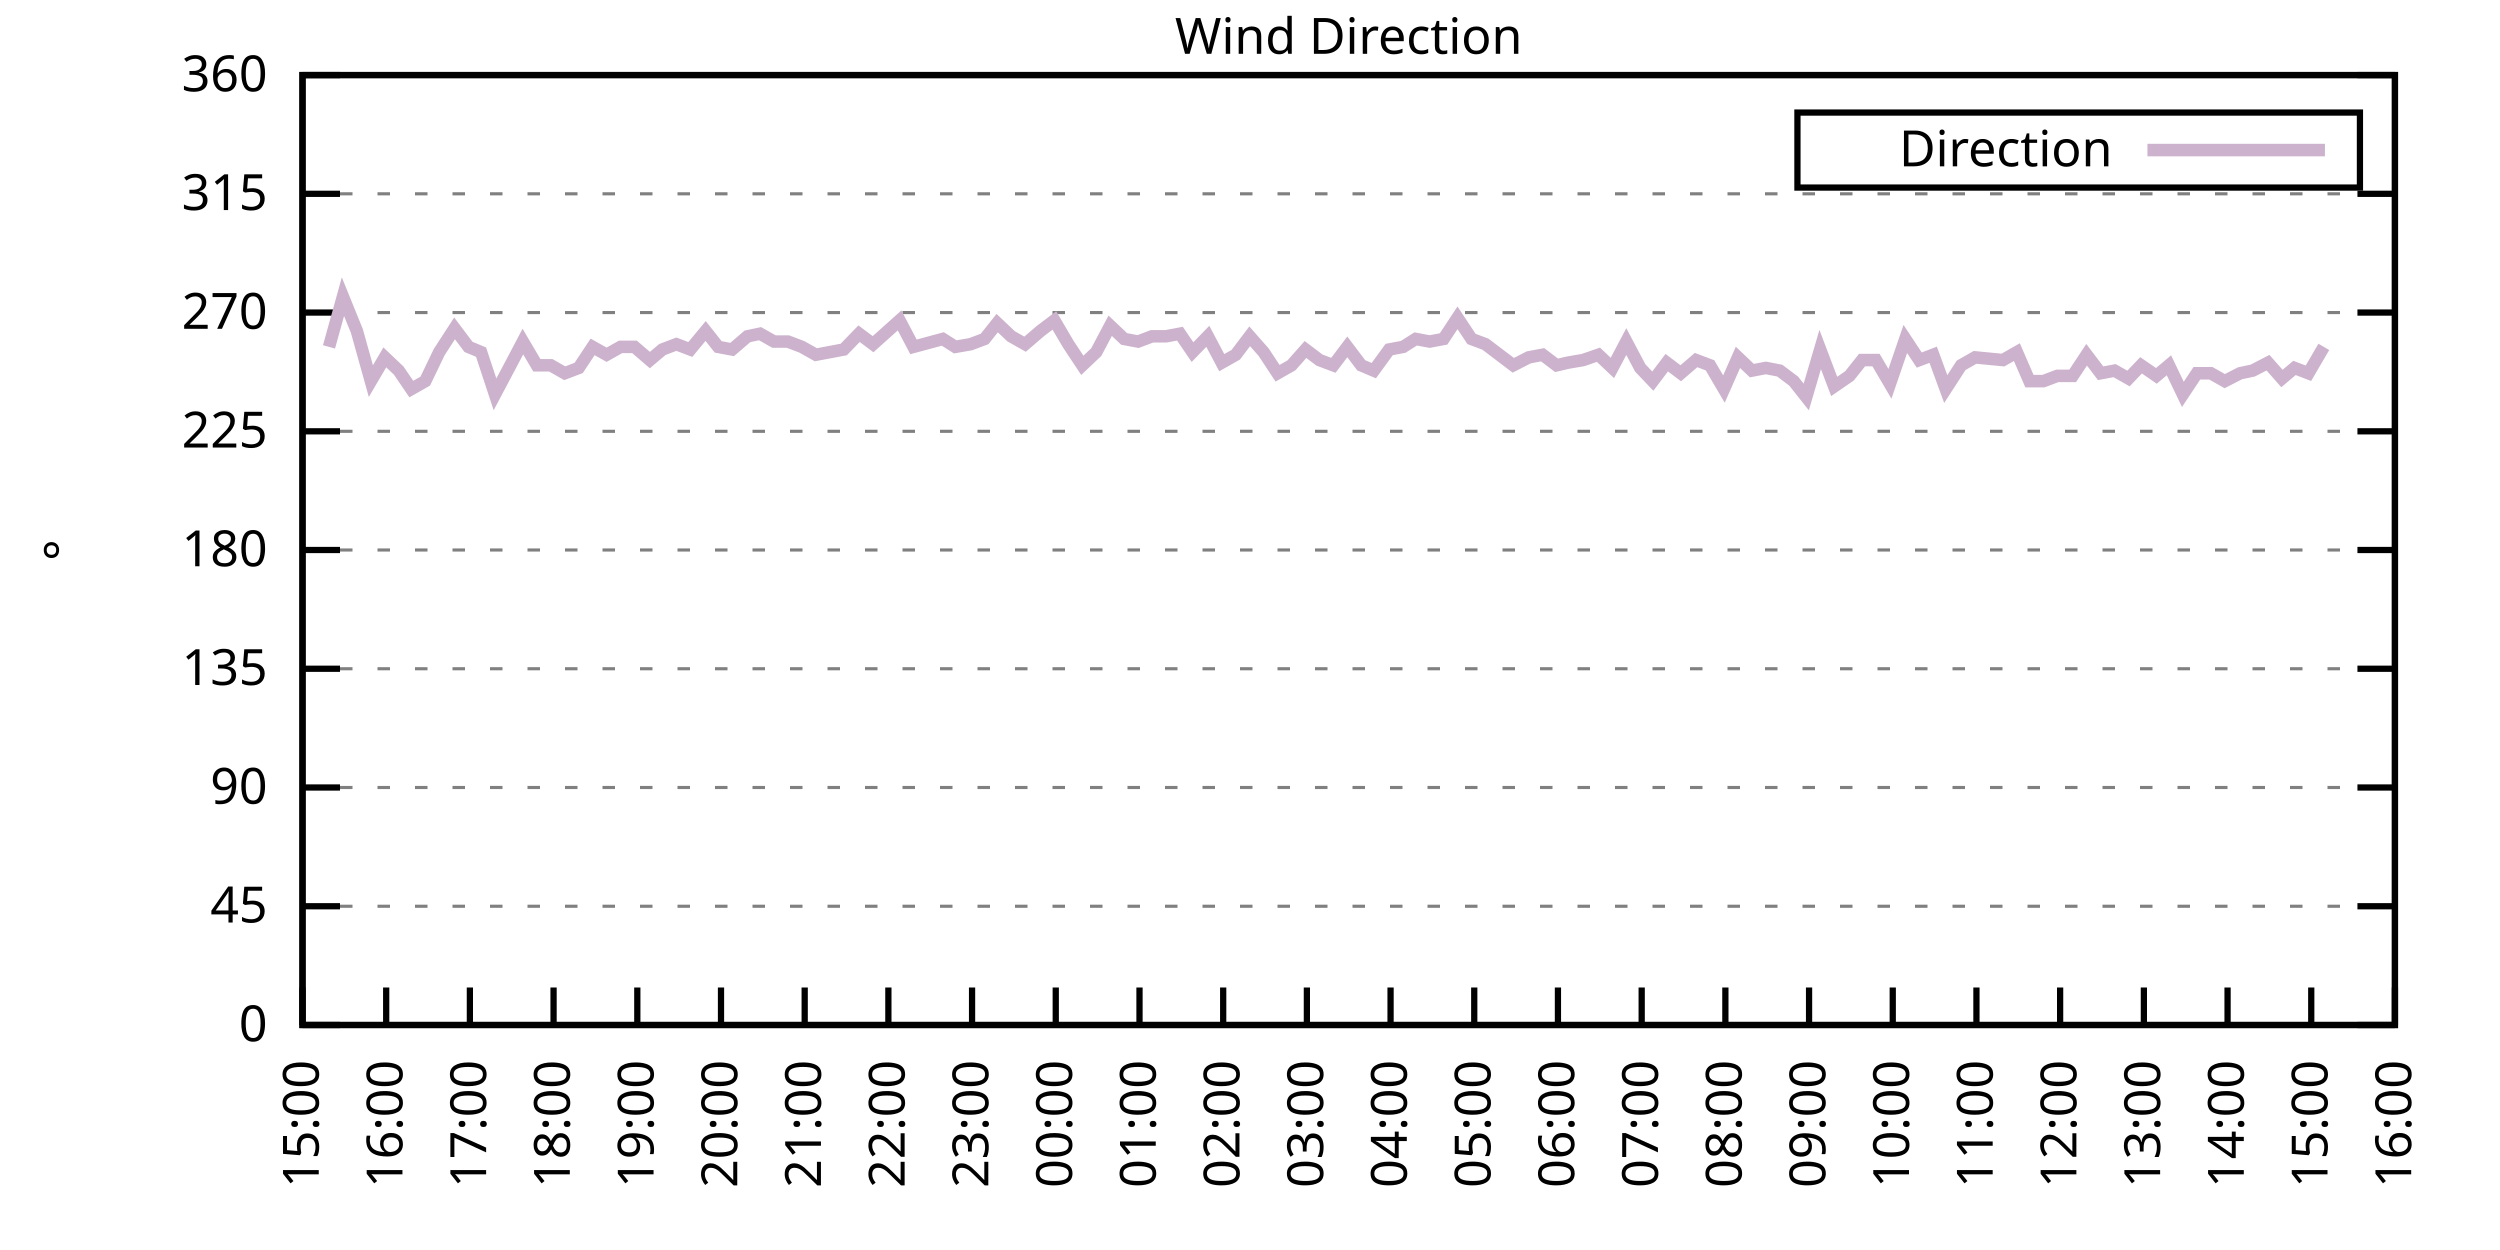
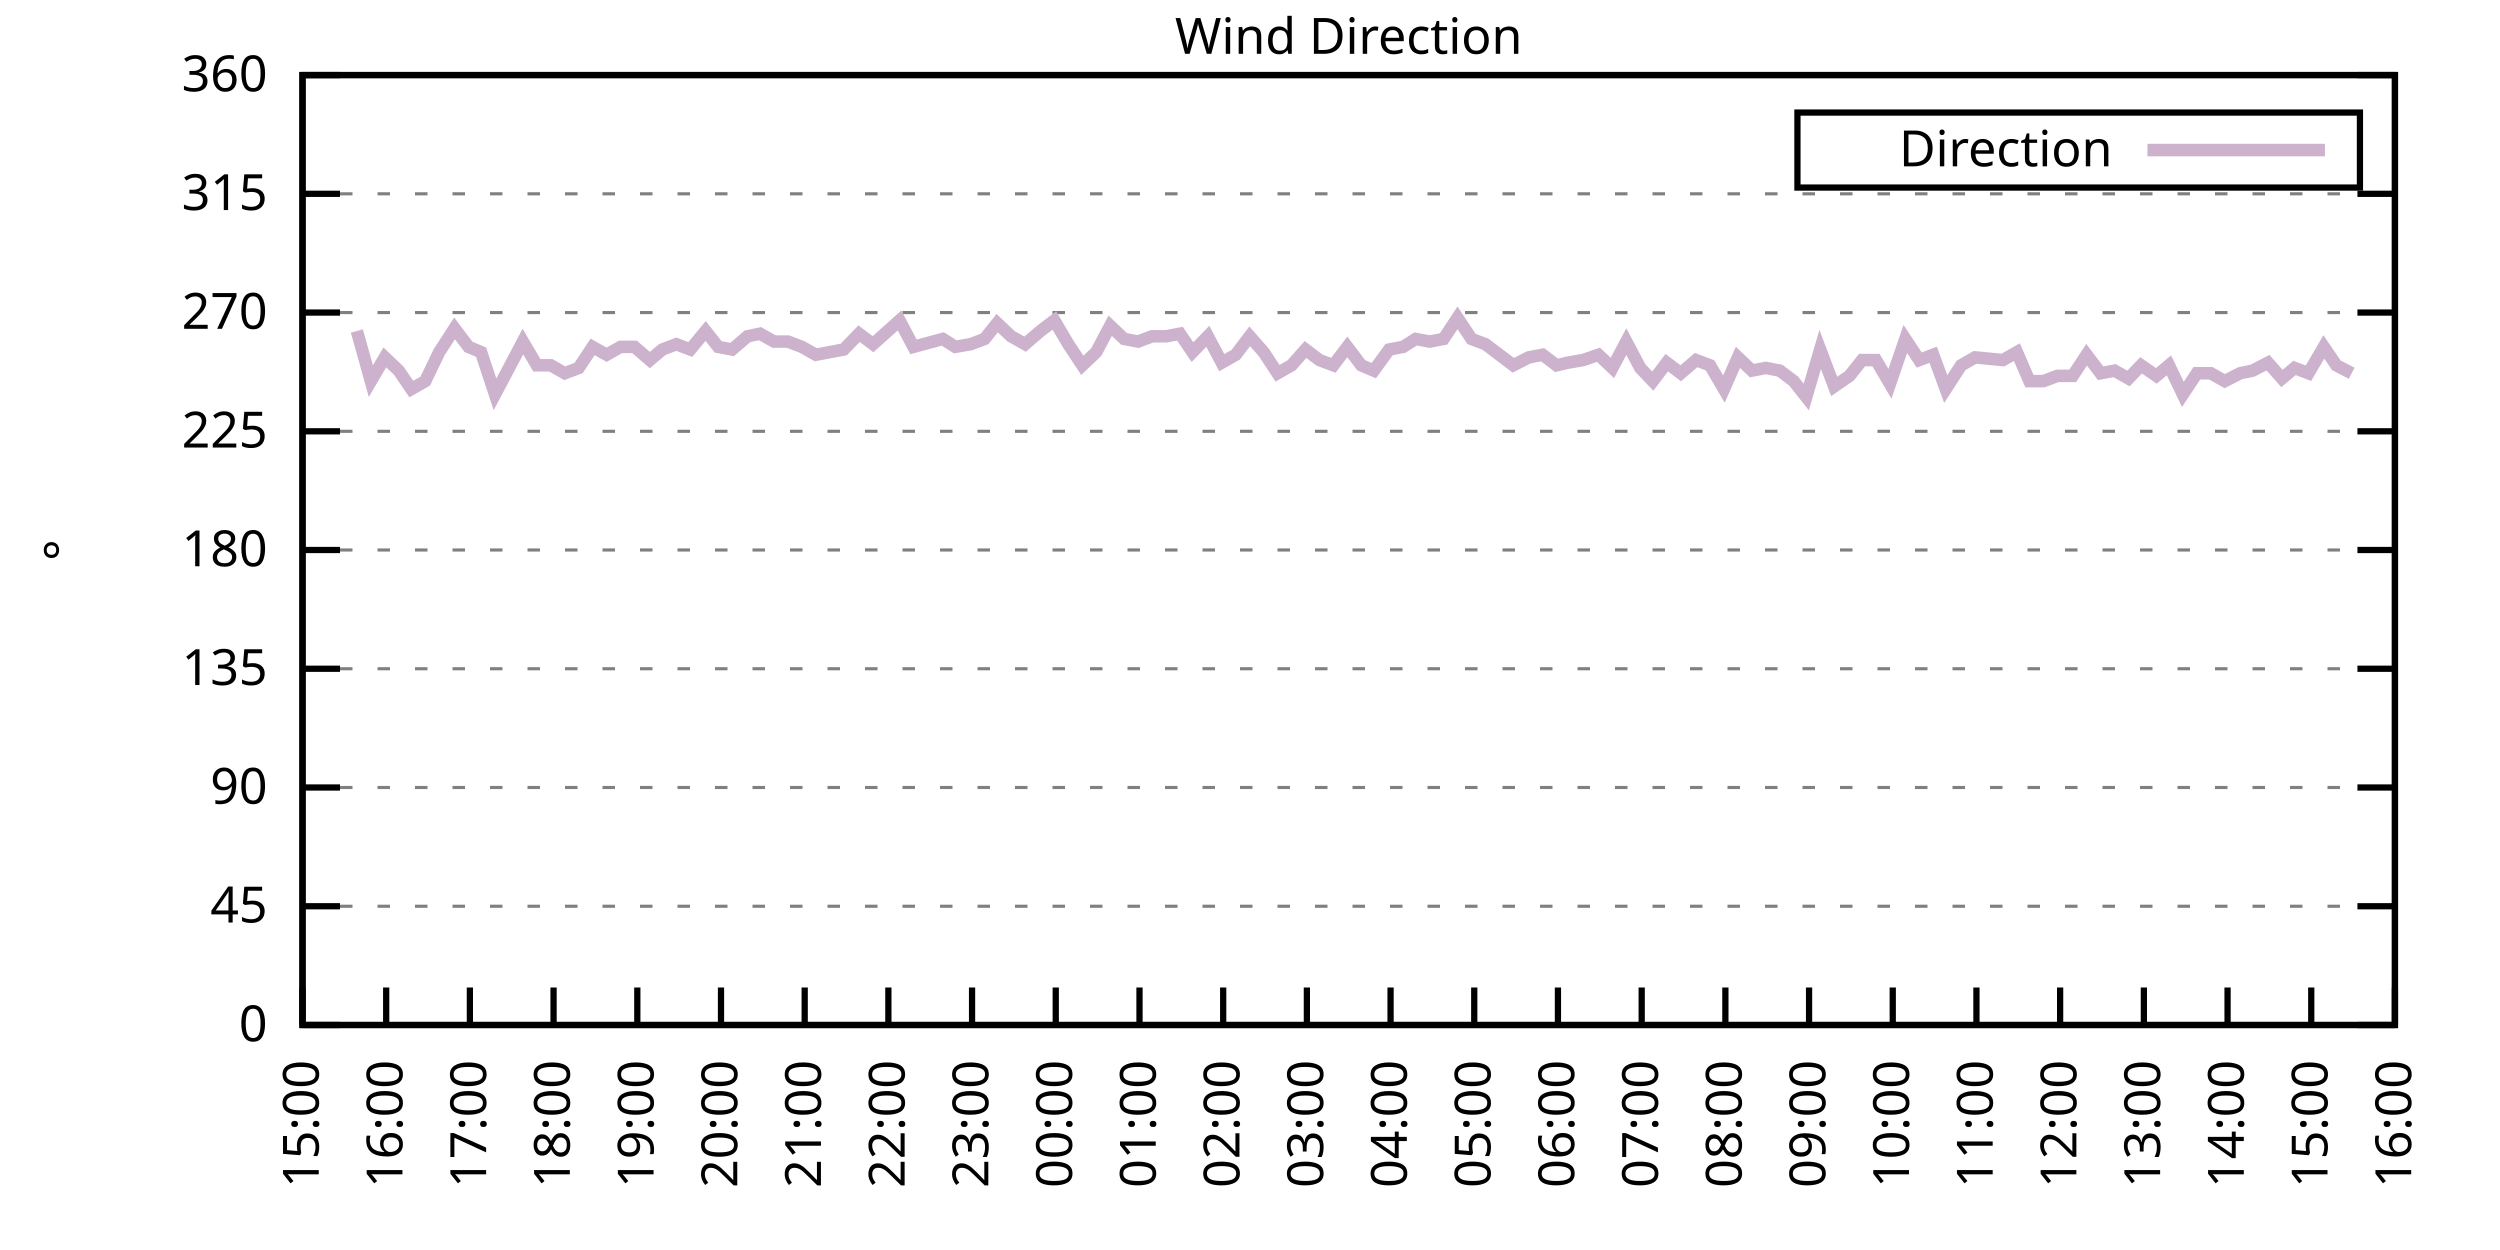
<svg xmlns="http://www.w3.org/2000/svg" xmlns:xlink="http://www.w3.org/1999/xlink" width="400" height="200" viewBox="0 0 400 200">
  <g id="gnuplot_canvas">
    <rect x="0" y="0" width="400" height="200" fill="none" />
    <defs>
      <circle id="gpDot" r="0.5" stroke-width="0.5" stroke="currentColor" />
      <path id="gpPt0" stroke-width="0.333" stroke="currentColor" d="M-1,0 h2 M0,-1 v2" />
      <path id="gpPt1" stroke-width="0.333" stroke="currentColor" d="M-1,-1 L1,1 M1,-1 L-1,1" />
      <path id="gpPt2" stroke-width="0.333" stroke="currentColor" d="M-1,0 L1,0 M0,-1 L0,1 M-1,-1 L1,1 M-1,1 L1,-1" />
      <rect id="gpPt3" stroke-width="0.333" stroke="currentColor" x="-1" y="-1" width="2" height="2" />
      <rect id="gpPt4" stroke-width="0.333" stroke="currentColor" fill="currentColor" x="-1" y="-1" width="2" height="2" />
      <circle id="gpPt5" stroke-width="0.333" stroke="currentColor" cx="0" cy="0" r="1" />
      <use xlink:href="#gpPt5" id="gpPt6" fill="currentColor" stroke="none" />
      <path id="gpPt7" stroke-width="0.333" stroke="currentColor" d="M0,-1.33 L-1.33,0.67 L1.33,0.67 z" />
      <use xlink:href="#gpPt7" id="gpPt8" fill="currentColor" stroke="none" />
      <use xlink:href="#gpPt7" id="gpPt9" stroke="currentColor" transform="rotate(180)" />
      <use xlink:href="#gpPt9" id="gpPt10" fill="currentColor" stroke="none" />
      <use xlink:href="#gpPt3" id="gpPt11" stroke="currentColor" transform="rotate(45)" />
      <use xlink:href="#gpPt11" id="gpPt12" fill="currentColor" stroke="none" />
      <path id="gpPt13" stroke-width="0.333" stroke="currentColor" d="M0,1.330 L1.265,0.411 L0.782,-1.067 L-0.782,-1.076 L-1.265,0.411 z" />
      <use xlink:href="#gpPt13" id="gpPt14" fill="currentColor" stroke="none" />
      <filter id="textbox" filterUnits="objectBoundingBox" x="0" y="0" height="1" width="1">
        <feFlood flood-color="white" flood-opacity="1" result="bgnd" />
        <feComposite in="SourceGraphic" in2="bgnd" operator="atop" />
      </filter>
      <filter id="greybox" filterUnits="objectBoundingBox" x="0" y="0" height="1" width="1">
        <feFlood flood-color="lightgrey" flood-opacity="1" result="grey" />
        <feComposite in="SourceGraphic" in2="grey" operator="atop" />
      </filter>
    </defs>
    <g fill="none" color="white" stroke="currentColor" stroke-width="1.00" stroke-linecap="butt" stroke-linejoin="miter">
</g>
    <g fill="none" color="black" stroke="currentColor" stroke-width="1.00" stroke-linecap="butt" stroke-linejoin="miter">
      <g stroke="none" shape-rendering="crispEdges">
        <polygon fill="rgb(255, 255, 255)" points="48.40,164.00 383.18,164.00 383.18,12.02 48.40,12.02 " />
      </g>
    </g>
    <g fill="none" color="black" stroke="currentColor" stroke-width="1.00" stroke-linecap="butt" stroke-linejoin="miter">
</g>
    <g fill="none" color="black" stroke="black" stroke-width="0.50" stroke-linecap="butt" stroke-linejoin="miter">
</g>
    <g fill="none" color="gray" stroke="currentColor" stroke-width="0.50" stroke-linecap="butt" stroke-linejoin="miter">
      <path stroke="gray" stroke-dasharray="2,4" class="gridline" d="M48.40,164.00 L383.19,164.00  " />
    </g>
    <g fill="none" color="gray" stroke="gray" stroke-width="1.00" stroke-linecap="butt" stroke-linejoin="miter">
</g>
    <g fill="none" color="black" stroke="currentColor" stroke-width="1.00" stroke-linecap="butt" stroke-linejoin="miter">
      <path stroke="black" d="M48.40,164.00 L54.40,164.00 M383.19,164.00 L377.19,164.00  " />
      <g transform="translate(42.80,166.60)" stroke="none" fill="black" font-family="Sans" font-size="8.00" text-anchor="end">
        <text>
          <tspan font-family="Sans"> 0</tspan>
        </text>
      </g>
    </g>
    <g fill="none" color="black" stroke="currentColor" stroke-width="1.00" stroke-linecap="butt" stroke-linejoin="miter">
</g>
    <g fill="none" color="black" stroke="black" stroke-width="0.50" stroke-linecap="butt" stroke-linejoin="miter">
</g>
    <g fill="none" color="gray" stroke="currentColor" stroke-width="0.50" stroke-linecap="butt" stroke-linejoin="miter">
      <path stroke="gray" stroke-dasharray="2,4" class="gridline" d="M48.40,145.00 L383.19,145.00  " />
    </g>
    <g fill="none" color="gray" stroke="gray" stroke-width="1.00" stroke-linecap="butt" stroke-linejoin="miter">
</g>
    <g fill="none" color="black" stroke="currentColor" stroke-width="1.00" stroke-linecap="butt" stroke-linejoin="miter">
      <path stroke="black" d="M48.40,145.00 L54.40,145.00 M383.19,145.00 L377.19,145.00  " />
      <g transform="translate(42.80,147.60)" stroke="none" fill="black" font-family="Sans" font-size="8.00" text-anchor="end">
        <text>
          <tspan font-family="Sans"> 45</tspan>
        </text>
      </g>
    </g>
    <g fill="none" color="black" stroke="currentColor" stroke-width="1.00" stroke-linecap="butt" stroke-linejoin="miter">
</g>
    <g fill="none" color="black" stroke="black" stroke-width="0.50" stroke-linecap="butt" stroke-linejoin="miter">
</g>
    <g fill="none" color="gray" stroke="currentColor" stroke-width="0.50" stroke-linecap="butt" stroke-linejoin="miter">
      <path stroke="gray" stroke-dasharray="2,4" class="gridline" d="M48.40,126.00 L383.19,126.00  " />
    </g>
    <g fill="none" color="gray" stroke="gray" stroke-width="1.00" stroke-linecap="butt" stroke-linejoin="miter">
</g>
    <g fill="none" color="black" stroke="currentColor" stroke-width="1.00" stroke-linecap="butt" stroke-linejoin="miter">
      <path stroke="black" d="M48.40,126.00 L54.40,126.00 M383.19,126.00 L377.19,126.00  " />
      <g transform="translate(42.80,128.60)" stroke="none" fill="black" font-family="Sans" font-size="8.00" text-anchor="end">
        <text>
          <tspan font-family="Sans"> 90</tspan>
        </text>
      </g>
    </g>
    <g fill="none" color="black" stroke="currentColor" stroke-width="1.00" stroke-linecap="butt" stroke-linejoin="miter">
</g>
    <g fill="none" color="black" stroke="black" stroke-width="0.50" stroke-linecap="butt" stroke-linejoin="miter">
</g>
    <g fill="none" color="gray" stroke="currentColor" stroke-width="0.50" stroke-linecap="butt" stroke-linejoin="miter">
      <path stroke="gray" stroke-dasharray="2,4" class="gridline" d="M48.40,107.00 L383.19,107.00  " />
    </g>
    <g fill="none" color="gray" stroke="gray" stroke-width="1.00" stroke-linecap="butt" stroke-linejoin="miter">
</g>
    <g fill="none" color="black" stroke="currentColor" stroke-width="1.00" stroke-linecap="butt" stroke-linejoin="miter">
      <path stroke="black" d="M48.40,107.00 L54.40,107.00 M383.19,107.00 L377.19,107.00  " />
      <g transform="translate(42.80,109.60)" stroke="none" fill="black" font-family="Sans" font-size="8.00" text-anchor="end">
        <text>
          <tspan font-family="Sans"> 135</tspan>
        </text>
      </g>
    </g>
    <g fill="none" color="black" stroke="currentColor" stroke-width="1.00" stroke-linecap="butt" stroke-linejoin="miter">
</g>
    <g fill="none" color="black" stroke="black" stroke-width="0.50" stroke-linecap="butt" stroke-linejoin="miter">
</g>
    <g fill="none" color="gray" stroke="currentColor" stroke-width="0.50" stroke-linecap="butt" stroke-linejoin="miter">
      <path stroke="gray" stroke-dasharray="2,4" class="gridline" d="M48.40,88.00 L383.19,88.00  " />
    </g>
    <g fill="none" color="gray" stroke="gray" stroke-width="1.00" stroke-linecap="butt" stroke-linejoin="miter">
</g>
    <g fill="none" color="black" stroke="currentColor" stroke-width="1.00" stroke-linecap="butt" stroke-linejoin="miter">
      <path stroke="black" d="M48.40,88.00 L54.40,88.00 M383.19,88.00 L377.19,88.00  " />
      <g transform="translate(42.80,90.60)" stroke="none" fill="black" font-family="Sans" font-size="8.00" text-anchor="end">
        <text>
          <tspan font-family="Sans"> 180</tspan>
        </text>
      </g>
    </g>
    <g fill="none" color="black" stroke="currentColor" stroke-width="1.00" stroke-linecap="butt" stroke-linejoin="miter">
</g>
    <g fill="none" color="black" stroke="black" stroke-width="0.50" stroke-linecap="butt" stroke-linejoin="miter">
</g>
    <g fill="none" color="gray" stroke="currentColor" stroke-width="0.50" stroke-linecap="butt" stroke-linejoin="miter">
      <path stroke="gray" stroke-dasharray="2,4" class="gridline" d="M48.40,69.01 L383.19,69.01  " />
    </g>
    <g fill="none" color="gray" stroke="gray" stroke-width="1.00" stroke-linecap="butt" stroke-linejoin="miter">
</g>
    <g fill="none" color="black" stroke="currentColor" stroke-width="1.00" stroke-linecap="butt" stroke-linejoin="miter">
      <path stroke="black" d="M48.40,69.01 L54.40,69.01 M383.19,69.01 L377.19,69.01  " />
      <g transform="translate(42.80,71.61)" stroke="none" fill="black" font-family="Sans" font-size="8.00" text-anchor="end">
        <text>
          <tspan font-family="Sans"> 225</tspan>
        </text>
      </g>
    </g>
    <g fill="none" color="black" stroke="currentColor" stroke-width="1.00" stroke-linecap="butt" stroke-linejoin="miter">
</g>
    <g fill="none" color="black" stroke="black" stroke-width="0.50" stroke-linecap="butt" stroke-linejoin="miter">
</g>
    <g fill="none" color="gray" stroke="currentColor" stroke-width="0.50" stroke-linecap="butt" stroke-linejoin="miter">
      <path stroke="gray" stroke-dasharray="2,4" class="gridline" d="M48.40,50.01 L383.19,50.01  " />
    </g>
    <g fill="none" color="gray" stroke="gray" stroke-width="1.00" stroke-linecap="butt" stroke-linejoin="miter">
</g>
    <g fill="none" color="black" stroke="currentColor" stroke-width="1.00" stroke-linecap="butt" stroke-linejoin="miter">
      <path stroke="black" d="M48.40,50.01 L54.40,50.01 M383.19,50.01 L377.19,50.01  " />
      <g transform="translate(42.80,52.61)" stroke="none" fill="black" font-family="Sans" font-size="8.00" text-anchor="end">
        <text>
          <tspan font-family="Sans"> 270</tspan>
        </text>
      </g>
    </g>
    <g fill="none" color="black" stroke="currentColor" stroke-width="1.00" stroke-linecap="butt" stroke-linejoin="miter">
</g>
    <g fill="none" color="black" stroke="black" stroke-width="0.50" stroke-linecap="butt" stroke-linejoin="miter">
</g>
    <g fill="none" color="gray" stroke="currentColor" stroke-width="0.50" stroke-linecap="butt" stroke-linejoin="miter">
      <path stroke="gray" stroke-dasharray="2,4" class="gridline" d="M48.40,31.01 L383.19,31.01  " />
    </g>
    <g fill="none" color="gray" stroke="gray" stroke-width="1.00" stroke-linecap="butt" stroke-linejoin="miter">
</g>
    <g fill="none" color="black" stroke="currentColor" stroke-width="1.00" stroke-linecap="butt" stroke-linejoin="miter">
      <path stroke="black" d="M48.40,31.01 L54.40,31.01 M383.19,31.01 L377.19,31.01  " />
      <g transform="translate(42.80,33.61)" stroke="none" fill="black" font-family="Sans" font-size="8.00" text-anchor="end">
        <text>
          <tspan font-family="Sans"> 315</tspan>
        </text>
      </g>
    </g>
    <g fill="none" color="black" stroke="currentColor" stroke-width="1.00" stroke-linecap="butt" stroke-linejoin="miter">
</g>
    <g fill="none" color="black" stroke="black" stroke-width="0.50" stroke-linecap="butt" stroke-linejoin="miter">
</g>
    <g fill="none" color="gray" stroke="currentColor" stroke-width="0.50" stroke-linecap="butt" stroke-linejoin="miter">
      <path stroke="gray" stroke-dasharray="2,4" class="gridline" d="M48.40,12.01 L383.19,12.01  " />
    </g>
    <g fill="none" color="gray" stroke="gray" stroke-width="1.00" stroke-linecap="butt" stroke-linejoin="miter">
</g>
    <g fill="none" color="black" stroke="currentColor" stroke-width="1.00" stroke-linecap="butt" stroke-linejoin="miter">
      <path stroke="black" d="M48.40,12.01 L54.40,12.01 M383.19,12.01 L377.19,12.01  " />
      <g transform="translate(42.80,14.61)" stroke="none" fill="black" font-family="Sans" font-size="8.00" text-anchor="end">
        <text>
          <tspan font-family="Sans"> 360</tspan>
        </text>
      </g>
    </g>
    <g fill="none" color="black" stroke="currentColor" stroke-width="1.00" stroke-linecap="butt" stroke-linejoin="miter">
      <path stroke="black" d="M48.40,164.00 L48.40,158.00  " />
      <g transform="translate(51.00,169.60) rotate(270.00)" stroke="none" fill="black" font-family="Sans" font-size="8.00" text-anchor="end">
        <text>
          <tspan font-family="Sans">15:00</tspan>
        </text>
      </g>
    </g>
    <g fill="none" color="black" stroke="currentColor" stroke-width="1.00" stroke-linecap="butt" stroke-linejoin="miter">
      <path stroke="black" d="M61.79,164.00 L61.79,158.00  " />
      <g transform="translate(64.39,169.60) rotate(270.00)" stroke="none" fill="black" font-family="Sans" font-size="8.00" text-anchor="end">
        <text>
          <tspan font-family="Sans">16:00</tspan>
        </text>
      </g>
    </g>
    <g fill="none" color="black" stroke="currentColor" stroke-width="1.00" stroke-linecap="butt" stroke-linejoin="miter">
      <path stroke="black" d="M75.18,164.00 L75.18,158.00  " />
      <g transform="translate(77.78,169.60) rotate(270.00)" stroke="none" fill="black" font-family="Sans" font-size="8.00" text-anchor="end">
        <text>
          <tspan font-family="Sans">17:00</tspan>
        </text>
      </g>
    </g>
    <g fill="none" color="black" stroke="currentColor" stroke-width="1.00" stroke-linecap="butt" stroke-linejoin="miter">
      <path stroke="black" d="M88.57,164.00 L88.57,158.00  " />
      <g transform="translate(91.17,169.60) rotate(270.00)" stroke="none" fill="black" font-family="Sans" font-size="8.00" text-anchor="end">
        <text>
          <tspan font-family="Sans">18:00</tspan>
        </text>
      </g>
    </g>
    <g fill="none" color="black" stroke="currentColor" stroke-width="1.00" stroke-linecap="butt" stroke-linejoin="miter">
      <path stroke="black" d="M101.97,164.00 L101.97,158.00  " />
      <g transform="translate(104.57,169.60) rotate(270.00)" stroke="none" fill="black" font-family="Sans" font-size="8.00" text-anchor="end">
        <text>
          <tspan font-family="Sans">19:00</tspan>
        </text>
      </g>
    </g>
    <g fill="none" color="black" stroke="currentColor" stroke-width="1.00" stroke-linecap="butt" stroke-linejoin="miter">
      <path stroke="black" d="M115.36,164.00 L115.36,158.00  " />
      <g transform="translate(117.96,169.60) rotate(270.00)" stroke="none" fill="black" font-family="Sans" font-size="8.00" text-anchor="end">
        <text>
          <tspan font-family="Sans">20:00</tspan>
        </text>
      </g>
    </g>
    <g fill="none" color="black" stroke="currentColor" stroke-width="1.00" stroke-linecap="butt" stroke-linejoin="miter">
      <path stroke="black" d="M128.75,164.00 L128.75,158.00  " />
      <g transform="translate(131.35,169.60) rotate(270.00)" stroke="none" fill="black" font-family="Sans" font-size="8.00" text-anchor="end">
        <text>
          <tspan font-family="Sans">21:00</tspan>
        </text>
      </g>
    </g>
    <g fill="none" color="black" stroke="currentColor" stroke-width="1.00" stroke-linecap="butt" stroke-linejoin="miter">
      <path stroke="black" d="M142.14,164.00 L142.14,158.00  " />
      <g transform="translate(144.74,169.60) rotate(270.00)" stroke="none" fill="black" font-family="Sans" font-size="8.00" text-anchor="end">
        <text>
          <tspan font-family="Sans">22:00</tspan>
        </text>
      </g>
    </g>
    <g fill="none" color="black" stroke="currentColor" stroke-width="1.00" stroke-linecap="butt" stroke-linejoin="miter">
      <path stroke="black" d="M155.53,164.00 L155.53,158.00  " />
      <g transform="translate(158.13,169.60) rotate(270.00)" stroke="none" fill="black" font-family="Sans" font-size="8.00" text-anchor="end">
        <text>
          <tspan font-family="Sans">23:00</tspan>
        </text>
      </g>
    </g>
    <g fill="none" color="black" stroke="currentColor" stroke-width="1.00" stroke-linecap="butt" stroke-linejoin="miter">
      <path stroke="black" d="M168.92,164.00 L168.92,158.00  " />
      <g transform="translate(171.52,169.60) rotate(270.00)" stroke="none" fill="black" font-family="Sans" font-size="8.00" text-anchor="end">
        <text>
          <tspan font-family="Sans">00:00</tspan>
        </text>
      </g>
    </g>
    <g fill="none" color="black" stroke="currentColor" stroke-width="1.00" stroke-linecap="butt" stroke-linejoin="miter">
      <path stroke="black" d="M182.32,164.00 L182.32,158.00  " />
      <g transform="translate(184.92,169.60) rotate(270.00)" stroke="none" fill="black" font-family="Sans" font-size="8.00" text-anchor="end">
        <text>
          <tspan font-family="Sans">01:00</tspan>
        </text>
      </g>
    </g>
    <g fill="none" color="black" stroke="currentColor" stroke-width="1.00" stroke-linecap="butt" stroke-linejoin="miter">
      <path stroke="black" d="M195.71,164.00 L195.71,158.00  " />
      <g transform="translate(198.31,169.60) rotate(270.00)" stroke="none" fill="black" font-family="Sans" font-size="8.00" text-anchor="end">
        <text>
          <tspan font-family="Sans">02:00</tspan>
        </text>
      </g>
    </g>
    <g fill="none" color="black" stroke="currentColor" stroke-width="1.00" stroke-linecap="butt" stroke-linejoin="miter">
      <path stroke="black" d="M209.10,164.00 L209.10,158.00  " />
      <g transform="translate(211.70,169.60) rotate(270.00)" stroke="none" fill="black" font-family="Sans" font-size="8.00" text-anchor="end">
        <text>
          <tspan font-family="Sans">03:00</tspan>
        </text>
      </g>
    </g>
    <g fill="none" color="black" stroke="currentColor" stroke-width="1.00" stroke-linecap="butt" stroke-linejoin="miter">
      <path stroke="black" d="M222.49,164.00 L222.49,158.00  " />
      <g transform="translate(225.09,169.60) rotate(270.00)" stroke="none" fill="black" font-family="Sans" font-size="8.00" text-anchor="end">
        <text>
          <tspan font-family="Sans">04:00</tspan>
        </text>
      </g>
    </g>
    <g fill="none" color="black" stroke="currentColor" stroke-width="1.00" stroke-linecap="butt" stroke-linejoin="miter">
      <path stroke="black" d="M235.88,164.00 L235.88,158.00  " />
      <g transform="translate(238.48,169.60) rotate(270.00)" stroke="none" fill="black" font-family="Sans" font-size="8.00" text-anchor="end">
        <text>
          <tspan font-family="Sans">05:00</tspan>
        </text>
      </g>
    </g>
    <g fill="none" color="black" stroke="currentColor" stroke-width="1.00" stroke-linecap="butt" stroke-linejoin="miter">
      <path stroke="black" d="M249.27,164.00 L249.27,158.00  " />
      <g transform="translate(251.87,169.60) rotate(270.00)" stroke="none" fill="black" font-family="Sans" font-size="8.00" text-anchor="end">
        <text>
          <tspan font-family="Sans">06:00</tspan>
        </text>
      </g>
    </g>
    <g fill="none" color="black" stroke="currentColor" stroke-width="1.00" stroke-linecap="butt" stroke-linejoin="miter">
      <path stroke="black" d="M262.67,164.00 L262.67,158.00  " />
      <g transform="translate(265.27,169.60) rotate(270.00)" stroke="none" fill="black" font-family="Sans" font-size="8.00" text-anchor="end">
        <text>
          <tspan font-family="Sans">07:00</tspan>
        </text>
      </g>
    </g>
    <g fill="none" color="black" stroke="currentColor" stroke-width="1.00" stroke-linecap="butt" stroke-linejoin="miter">
      <path stroke="black" d="M276.06,164.00 L276.06,158.00  " />
      <g transform="translate(278.66,169.60) rotate(270.00)" stroke="none" fill="black" font-family="Sans" font-size="8.00" text-anchor="end">
        <text>
          <tspan font-family="Sans">08:00</tspan>
        </text>
      </g>
    </g>
    <g fill="none" color="black" stroke="currentColor" stroke-width="1.00" stroke-linecap="butt" stroke-linejoin="miter">
      <path stroke="black" d="M289.45,164.00 L289.45,158.00  " />
      <g transform="translate(292.05,169.60) rotate(270.00)" stroke="none" fill="black" font-family="Sans" font-size="8.00" text-anchor="end">
        <text>
          <tspan font-family="Sans">09:00</tspan>
        </text>
      </g>
    </g>
    <g fill="none" color="black" stroke="currentColor" stroke-width="1.00" stroke-linecap="butt" stroke-linejoin="miter">
      <path stroke="black" d="M302.84,164.00 L302.84,158.00  " />
      <g transform="translate(305.44,169.60) rotate(270.00)" stroke="none" fill="black" font-family="Sans" font-size="8.00" text-anchor="end">
        <text>
          <tspan font-family="Sans">10:00</tspan>
        </text>
      </g>
    </g>
    <g fill="none" color="black" stroke="currentColor" stroke-width="1.00" stroke-linecap="butt" stroke-linejoin="miter">
      <path stroke="black" d="M316.23,164.00 L316.23,158.00  " />
      <g transform="translate(318.83,169.60) rotate(270.00)" stroke="none" fill="black" font-family="Sans" font-size="8.00" text-anchor="end">
        <text>
          <tspan font-family="Sans">11:00</tspan>
        </text>
      </g>
    </g>
    <g fill="none" color="black" stroke="currentColor" stroke-width="1.00" stroke-linecap="butt" stroke-linejoin="miter">
      <path stroke="black" d="M329.62,164.00 L329.62,158.00  " />
      <g transform="translate(332.22,169.60) rotate(270.00)" stroke="none" fill="black" font-family="Sans" font-size="8.00" text-anchor="end">
        <text>
          <tspan font-family="Sans">12:00</tspan>
        </text>
      </g>
    </g>
    <g fill="none" color="black" stroke="currentColor" stroke-width="1.00" stroke-linecap="butt" stroke-linejoin="miter">
      <path stroke="black" d="M343.02,164.00 L343.02,158.00  " />
      <g transform="translate(345.62,169.60) rotate(270.00)" stroke="none" fill="black" font-family="Sans" font-size="8.00" text-anchor="end">
        <text>
          <tspan font-family="Sans">13:00</tspan>
        </text>
      </g>
    </g>
    <g fill="none" color="black" stroke="currentColor" stroke-width="1.00" stroke-linecap="butt" stroke-linejoin="miter">
      <path stroke="black" d="M356.41,164.00 L356.41,158.00  " />
      <g transform="translate(359.01,169.60) rotate(270.00)" stroke="none" fill="black" font-family="Sans" font-size="8.00" text-anchor="end">
        <text>
          <tspan font-family="Sans">14:00</tspan>
        </text>
      </g>
    </g>
    <g fill="none" color="black" stroke="currentColor" stroke-width="1.00" stroke-linecap="butt" stroke-linejoin="miter">
      <path stroke="black" d="M369.80,164.00 L369.80,158.00  " />
      <g transform="translate(372.40,169.60) rotate(270.00)" stroke="none" fill="black" font-family="Sans" font-size="8.00" text-anchor="end">
        <text>
          <tspan font-family="Sans">15:00</tspan>
        </text>
      </g>
    </g>
    <g fill="none" color="black" stroke="currentColor" stroke-width="1.00" stroke-linecap="butt" stroke-linejoin="miter">
      <path stroke="black" d="M383.19,164.00 L383.19,158.00  " />
      <g transform="translate(385.79,169.60) rotate(270.00)" stroke="none" fill="black" font-family="Sans" font-size="8.00" text-anchor="end">
        <text>
          <tspan font-family="Sans">16:00</tspan>
        </text>
      </g>
    </g>
    <g fill="none" color="black" stroke="currentColor" stroke-width="1.00" stroke-linecap="butt" stroke-linejoin="miter">
</g>
    <g fill="none" color="black" stroke="currentColor" stroke-width="1.00" stroke-linecap="butt" stroke-linejoin="miter">
      <path stroke="black" d="M48.40,12.01 L48.40,164.00 L383.19,164.00 L383.19,12.01 L48.40,12.01 Z  " />
    </g>
    <g fill="none" color="black" stroke="currentColor" stroke-width="1.00" stroke-linecap="butt" stroke-linejoin="miter">
</g>
    <g fill="none" color="black" stroke="currentColor" stroke-width="1.00" stroke-linecap="butt" stroke-linejoin="miter">
      <path stroke="black" d="M287.59,30.01 L287.59,18.01 L377.59,18.01 L377.59,30.01 L287.59,30.01 Z  " />
    </g>
    <g id="Wind_direction_plot_1">
      <g fill="none" color="white" stroke="black" stroke-width="2.00" stroke-linecap="butt" stroke-linejoin="miter">
</g>
      <g fill="none" color="black" stroke="currentColor" stroke-width="2.00" stroke-linecap="butt" stroke-linejoin="miter">
        <g transform="translate(337.99,26.61)" stroke="none" fill="black" font-family="Sans" font-size="8.00" text-anchor="end">
          <text>
            <tspan font-family="Sans">Direction</tspan>
          </text>
        </g>
      </g>
      <g fill="none" color="black" stroke="currentColor" stroke-width="2.00" stroke-linecap="butt" stroke-linejoin="miter">
-         <path stroke="rgb(204, 178, 204)" d="M343.59,24.01 L371.99,24.01 M52.64,55.50 L54.87,47.47 L57.10,52.96 L59.34,60.98 L61.57,57.18 L63.80,59.30   L65.81,62.25 L68.04,60.98 L70.27,56.34 L72.73,52.54 L74.96,55.50 L76.97,56.34 L79.20,63.10 L81.66,58.45   L83.66,54.65 L85.90,58.45 L88.13,58.45 L90.36,59.72 L92.59,58.87 L94.82,55.50 L97.06,56.76 L99.29,55.50   L101.52,55.50 L103.98,57.61 L105.98,55.92 L108.22,55.07 L110.45,55.92 L112.90,52.96 L114.91,55.50 L117.14,55.92   L119.60,53.81 L121.61,53.39 L123.84,54.65 L126.07,54.65 L128.30,55.50 L130.54,56.76 L132.77,56.34 L135.00,55.92   L137.45,53.39 L139.69,55.07 L143.93,51.27 L146.16,55.50 L150.85,54.23 L152.85,55.50 L155.31,55.07 L157.54,54.23   L159.55,51.70 L161.78,53.81 L164.01,55.07 L166.47,52.96 L168.70,51.27 L170.93,55.07 L173.17,58.45 L175.40,56.34   L177.63,52.12 L179.86,54.23 L182.09,54.65 L184.32,53.81 L186.56,53.81 L188.79,53.39 L190.80,56.34 L193.25,53.81   L195.48,58.03 L197.72,56.76 L199.95,53.81 L202.18,56.34 L204.41,59.72 L206.64,58.45 L208.88,55.92 L211.11,57.61   L213.34,58.45 L215.57,55.50 L217.80,58.45 L219.81,59.30 L222.27,55.92 L224.50,55.50 L226.51,54.23 L228.74,54.65   L230.97,54.23 L233.20,50.85 L235.44,54.23 L237.67,55.07 L242.13,58.45 L244.59,57.18 L246.82,56.76 L249.05,58.45   L250.84,58.03 L253.29,57.61 L255.75,56.76 L257.98,58.87 L260.21,54.65 L262.44,58.87 L264.45,60.98 L266.68,58.03   L268.92,59.72 L271.37,57.61 L273.60,58.45 L275.83,62.25 L278.07,57.18 L280.30,59.30 L282.53,58.87 L284.76,59.30   L286.99,60.98 L289.00,63.52 L291.23,55.92 L293.47,61.83 L295.92,60.14 L297.93,57.61 L300.16,57.61 L302.39,61.41   L304.85,54.23 L307.08,57.61 L309.31,56.76 L311.32,62.25 L313.78,58.45 L316.01,57.18 L320.47,57.61 L322.70,56.34   L324.71,60.98 L326.95,60.98 L329.18,60.14 L331.63,60.14 L333.86,56.76 L336.10,59.72 L338.33,59.30 L340.56,60.56   L342.57,58.45 L345.02,60.14 L347.03,58.45 L349.26,63.10 L351.50,59.72 L353.73,59.72 L355.96,60.98 L358.42,59.72   L360.42,59.30 L362.88,58.03 L365.11,60.56 L367.12,58.87 L369.35,59.72 L371.81,55.50  " />
+         <path stroke="rgb(204, 178, 204)" d="M343.59,24.01 L371.99,24.01 M57.10,52.96 L59.34,60.98 L61.57,57.18 L63.80,59.30 L65.81,62.25 L68.04,60.98   L70.27,56.34 L72.73,52.54 L74.96,55.50 L76.97,56.34 L79.20,63.10 L81.66,58.45 L83.66,54.65 L85.90,58.45   L88.13,58.45 L90.36,59.72 L92.59,58.87 L94.82,55.50 L97.06,56.76 L99.29,55.50 L101.52,55.50 L103.98,57.61   L105.98,55.92 L108.22,55.07 L110.45,55.92 L112.90,52.96 L114.91,55.50 L117.14,55.92 L119.60,53.81 L121.61,53.39   L123.84,54.65 L126.07,54.65 L128.30,55.50 L130.54,56.76 L132.77,56.34 L135.00,55.92 L137.45,53.39 L139.69,55.07   L143.93,51.27 L146.16,55.50 L150.85,54.23 L152.85,55.50 L155.31,55.07 L157.54,54.23 L159.55,51.70 L161.78,53.81   L164.01,55.07 L166.47,52.96 L168.70,51.27 L170.93,55.07 L173.17,58.45 L175.40,56.34 L177.63,52.12 L179.86,54.23   L182.09,54.65 L184.32,53.81 L186.56,53.81 L188.79,53.39 L190.80,56.34 L193.25,53.81 L195.48,58.03 L197.72,56.76   L199.95,53.81 L202.18,56.34 L204.41,59.72 L206.64,58.45 L208.88,55.92 L211.11,57.61 L213.34,58.45 L215.57,55.50   L217.80,58.45 L219.81,59.30 L222.27,55.92 L224.50,55.50 L226.51,54.23 L228.74,54.65 L230.97,54.23 L233.20,50.85   L235.44,54.23 L237.67,55.07 L242.13,58.45 L244.59,57.18 L246.82,56.76 L249.05,58.45 L250.84,58.03 L253.29,57.61   L255.75,56.76 L257.98,58.87 L260.21,54.65 L262.44,58.87 L264.45,60.98 L266.68,58.03 L268.92,59.72 L271.37,57.61   L273.60,58.45 L275.83,62.25 L278.07,57.18 L280.30,59.30 L282.53,58.87 L284.76,59.30 L286.99,60.98 L289.00,63.52   L291.23,55.92 L293.47,61.83 L295.92,60.14 L297.93,57.61 L300.16,57.61 L302.39,61.41 L304.85,54.23 L307.08,57.61   L309.31,56.76 L311.32,62.25 L313.78,58.45 L316.01,57.18 L320.47,57.61 L322.70,56.34 L324.71,60.98 L326.95,60.98   L329.18,60.14 L331.63,60.14 L333.86,56.76 L336.10,59.72 L338.33,59.30 L340.56,60.56 L342.57,58.45 L345.02,60.14   L347.03,58.45 L349.26,63.10 L351.50,59.72 L353.73,59.72 L355.96,60.98 L358.42,59.72 L360.42,59.30 L362.88,58.03   L365.11,60.56 L367.12,58.87 L369.35,59.72 L371.81,55.50 L373.82,58.45 L376.27,59.72  " />
      </g>
    </g>
    <g fill="none" color="black" stroke="currentColor" stroke-width="2.00" stroke-linecap="butt" stroke-linejoin="miter">
</g>
    <g fill="none" color="black" stroke="black" stroke-width="1.00" stroke-linecap="butt" stroke-linejoin="miter">
</g>
    <g fill="none" color="black" stroke="currentColor" stroke-width="1.00" stroke-linecap="butt" stroke-linejoin="miter">
      <path stroke="black" d="M48.40,12.01 L48.40,164.00 L383.19,164.00 L383.19,12.01 L48.40,12.01 Z  " />
      <g transform="translate(12.80,88.01) rotate(270.00)" stroke="none" fill="black" font-family="Sans" font-size="8.00" text-anchor="middle">
        <text>
          <tspan font-family="Sans">°</tspan>
        </text>
      </g>
    </g>
    <g fill="none" color="black" stroke="currentColor" stroke-width="1.00" stroke-linecap="butt" stroke-linejoin="miter">
</g>
    <g fill="none" color="black" stroke="currentColor" stroke-width="1.00" stroke-linecap="butt" stroke-linejoin="miter">
      <g transform="translate(215.79,8.61)" stroke="none" fill="black" font-family="Sans" font-size="8.00" text-anchor="middle">
        <text>
          <tspan font-family="Sans">Wind Direction</tspan>
        </text>
      </g>
    </g>
    <g fill="none" color="black" stroke="currentColor" stroke-width="1.00" stroke-linecap="butt" stroke-linejoin="miter">
</g>
  </g>
</svg>
